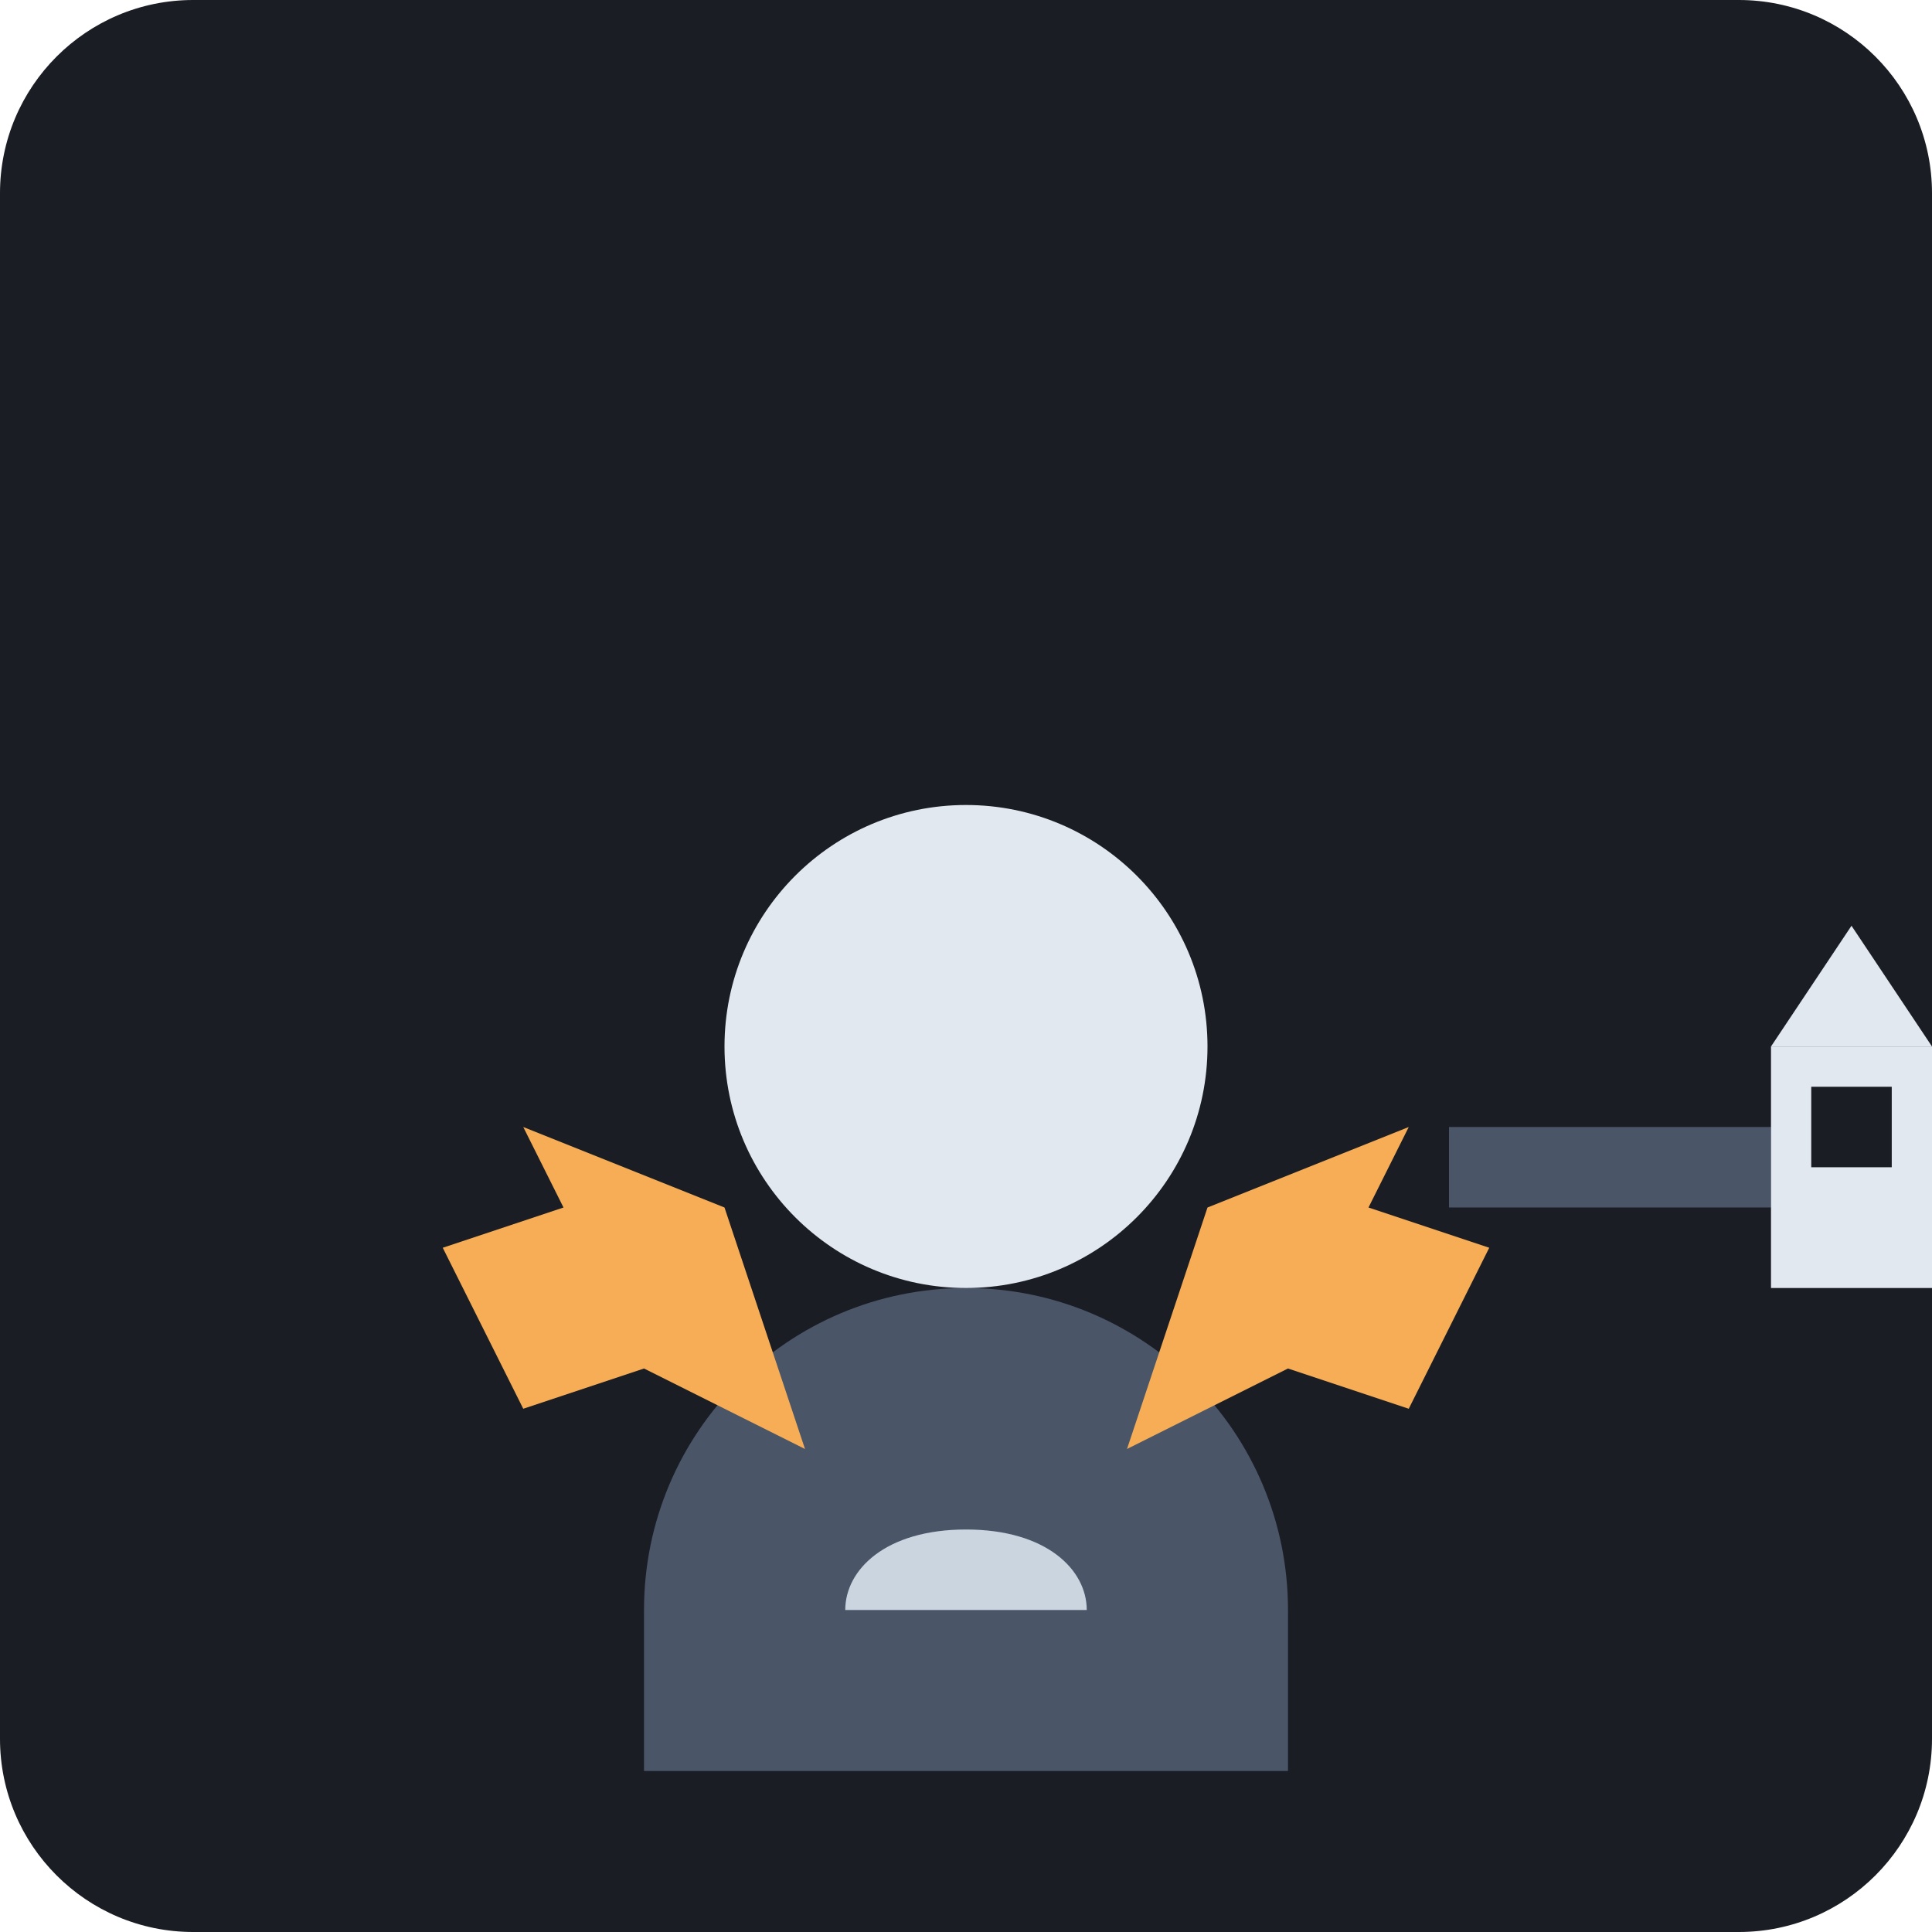
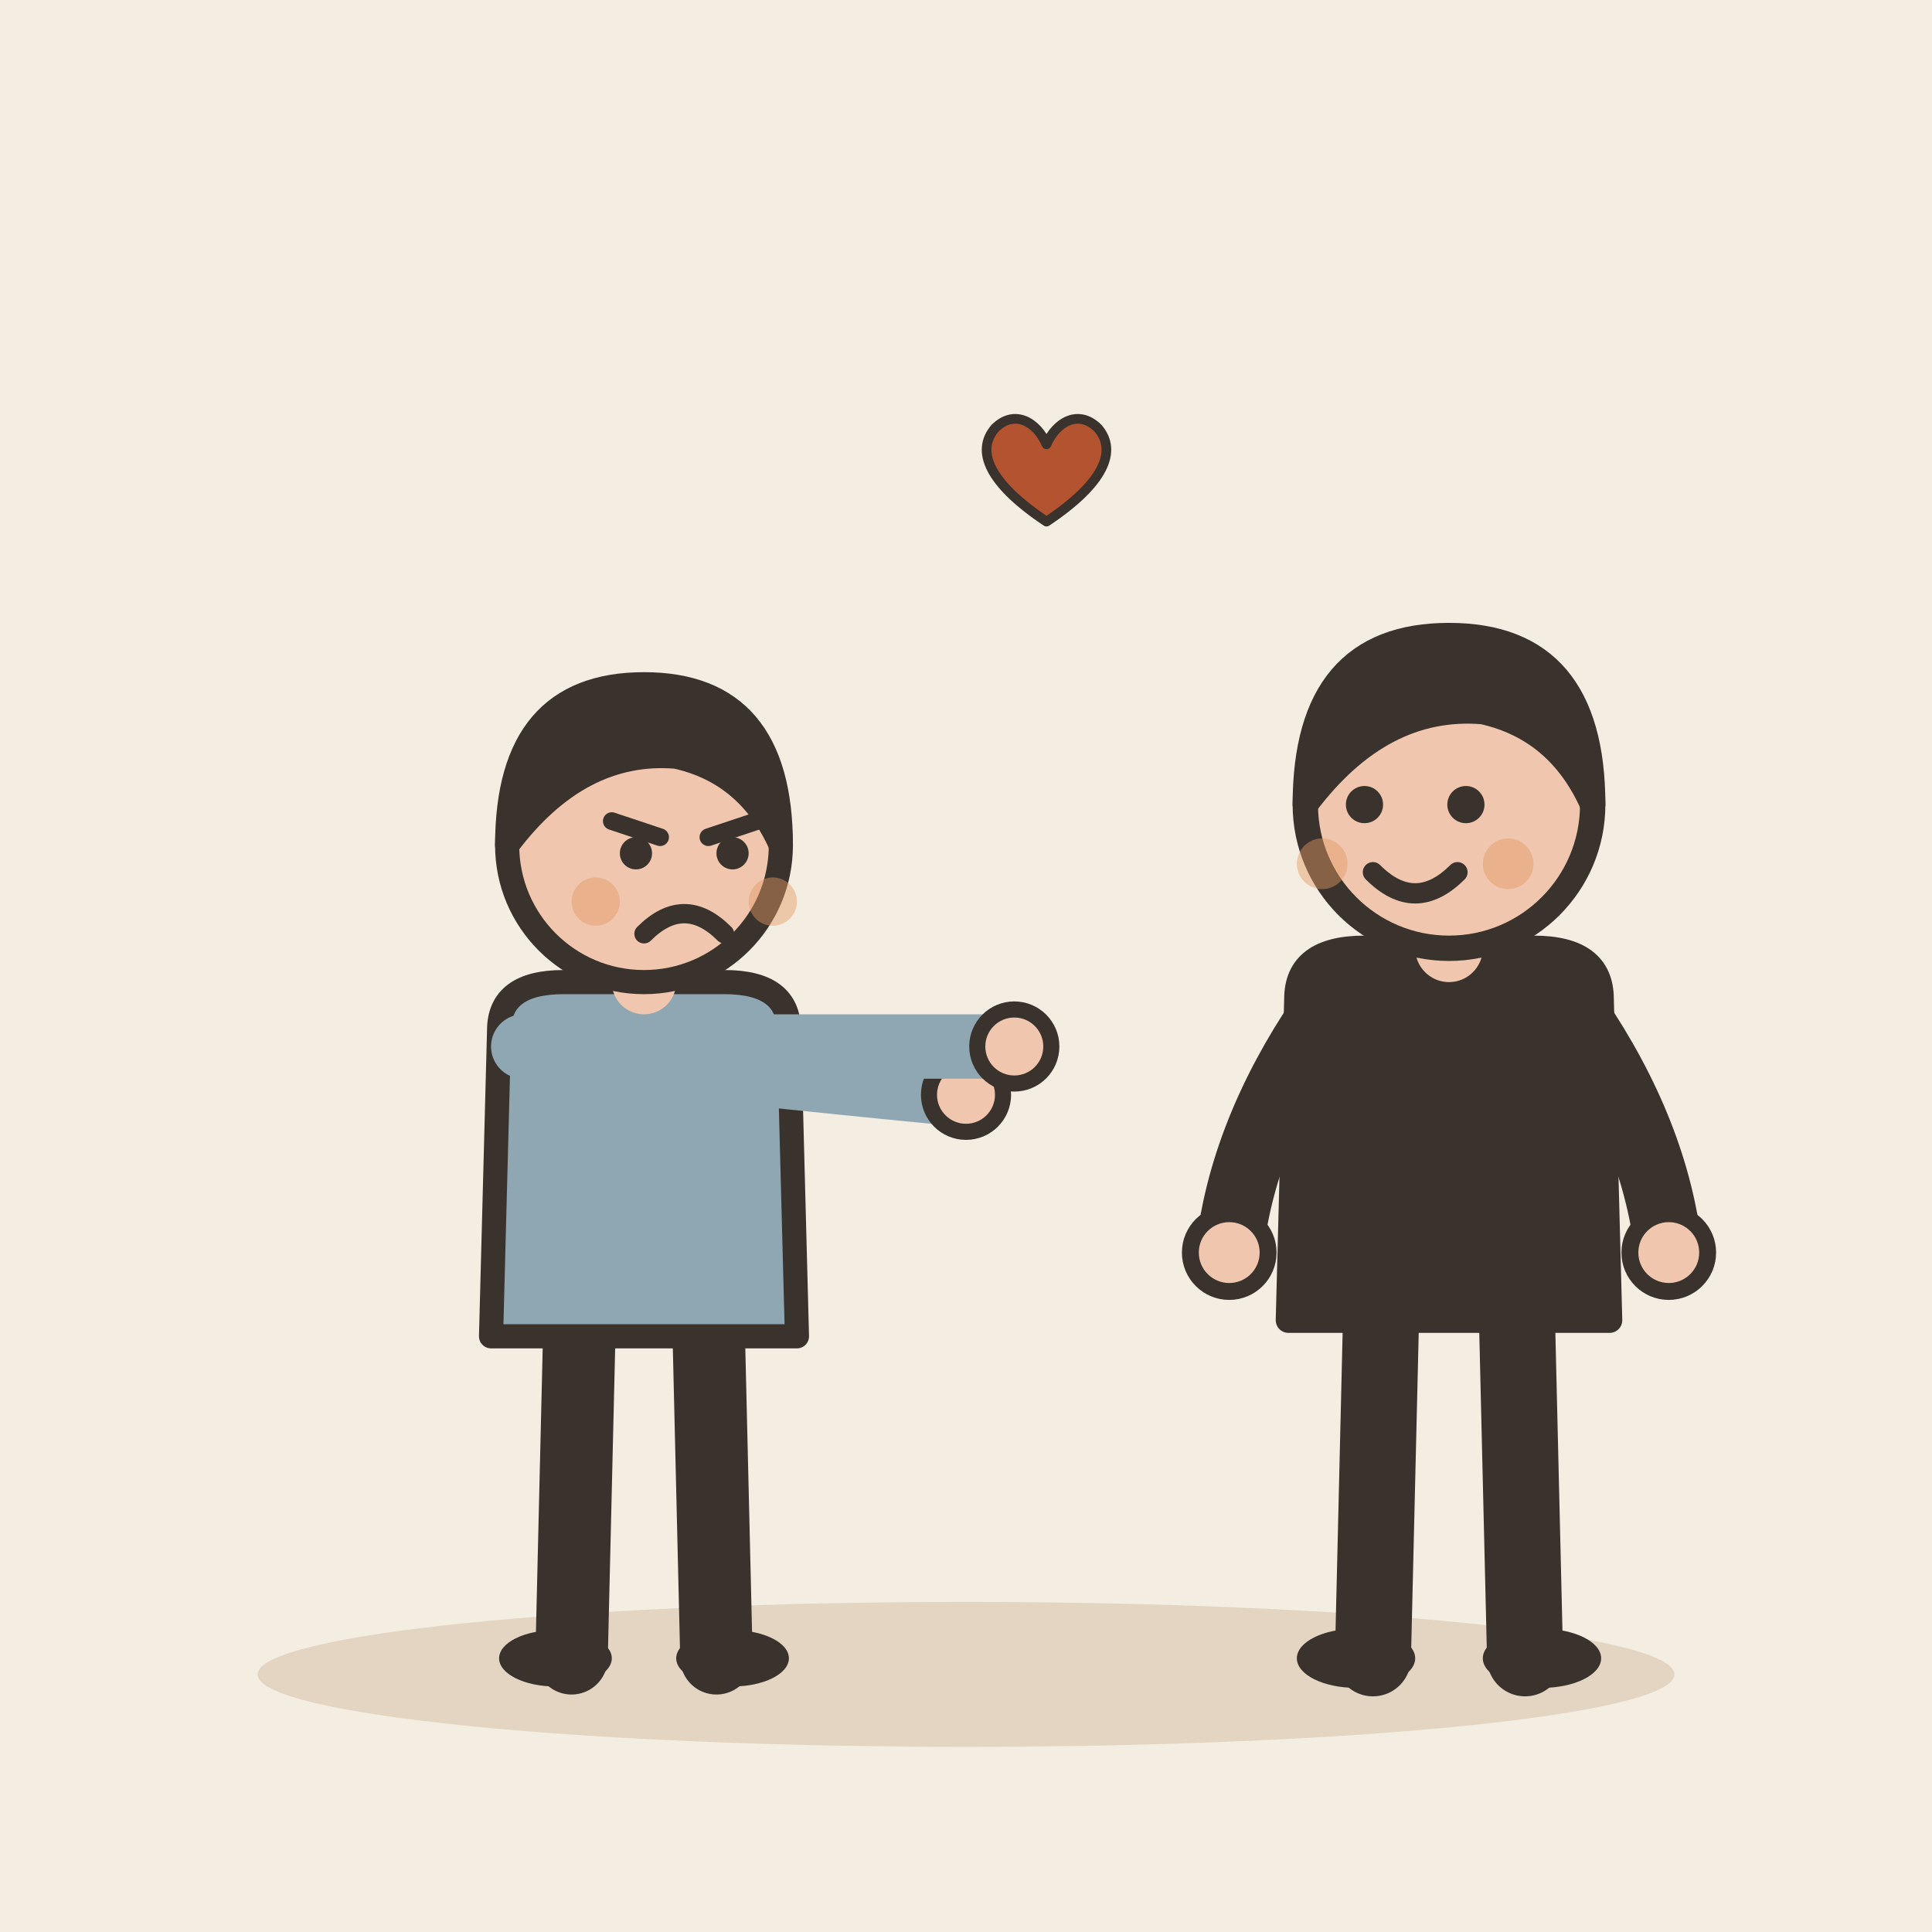
- <svg xmlns="http://www.w3.org/2000/svg" viewBox="0 0 240 240">
-   <rect width="240" height="240" rx="24" fill="#1A1D24" />
-   <g transform="translate(60, 60)">
-     <path d="M100 140c0-22.09-17.91-40-40-40s-40 17.91-40 40v20h80v-20z" fill="#4A5568" />
-     <path d="M60 40c-16.57 0-30 13.43-30 30s13.43 30 30 30 30-13.43 30-30-13.43-30-30-30z" fill="#E2E8F0" />
-     <path d="M80 120l20-10 15 5 10-20-15-5 5-10-25 10-10 30z" fill="#F6AD55" />
-     <path d="M40 120l-20-10-15 5-10-20 15-5-5-10 25 10 10 30z" fill="#F6AD55" />
-     <path d="M60 130c-10 0-15 5-15 10h30c0-5-5-10-15-10z" fill="#CBD5E0" />
-     <path d="M120 80h40v10h-40z" fill="#4A5568" />
-     <path d="M160 70h20v30h-20z" fill="#E2E8F0" />
-     <path d="M160 70l10-15 10 15z" fill="#E2E8F0" />
-     <path d="M165 75h10v10h-10z" fill="#1A1D24" />
+ <svg xmlns="http://www.w3.org/2000/svg" viewBox="0 0 240 240" data-style="editorial">
+   <rect width="240" height="240" fill="#F4EDE2" />
+   <ellipse cx="120" cy="208" rx="88" ry="9" fill="#E3D5C1" />
+   <g transform="translate(80 206)">
+     <g transform="translate(0 0)">
+       <path d="M-8 -42L-9 0" stroke="#3A332D" stroke-width="9" stroke-linecap="round" fill="none" />
+       <path d="M8 -42L9 0" stroke="#3A332D" stroke-width="9" stroke-linecap="round" fill="none" />
+       <ellipse cx="-11" cy="0" rx="7" ry="3.5" fill="#3A332D" />
+       <ellipse cx="11" cy="0" rx="7" ry="3.5" fill="#3A332D" />
+       <path d="M-18 -78Q-18 -84 -10 -84L10 -84Q18 -84 18 -78L19 -40L-19 -40Z" fill="#8FA7B3" stroke="#3A332D" stroke-width="3" stroke-linecap="round" stroke-linejoin="round" />
+       <path d="M-15 -76Q8.5 -73 40 -70" fill="none" stroke="#8FA7B3" stroke-width="8" stroke-linecap="round" stroke-linejoin="round" />
+       <circle cx="40" cy="-70" r="4.6" fill="#F0C7AE" stroke="#3A332D" stroke-linecap="round" stroke-linejoin="round" stroke-width="2" />
+       <path d="M15 -76Q34.5 -76 46 -76" fill="none" stroke="#8FA7B3" stroke-width="8" stroke-linecap="round" stroke-linejoin="round" />
+       <circle cx="46" cy="-76" r="4.6" fill="#F0C7AE" stroke="#3A332D" stroke-linecap="round" stroke-linejoin="round" stroke-width="2" />
+       <path d="M0 -84L0 -88" stroke="#F0C7AE" stroke-width="8" stroke-linecap="round" fill="none" />
+       <circle cx="0" cy="-101" r="17" fill="#F0C7AE" stroke="#3A332D" stroke-width="3" stroke-linecap="round" stroke-linejoin="round" />
+       <path d="M-17 -101Q-17 -121 0 -121Q17 -121 17 -101Q13 -110 4 -112Q-8 -113 -17 -101Z" fill="#3A332D" stroke="#3A332D" stroke-width="3" stroke-linecap="round" stroke-linejoin="round" />
+       <path d="M-4 -104L2 -102" fill="none" stroke="#3A332D" stroke-width="2.2" stroke-linecap="round" stroke-linejoin="round" />
+       <path d="M14 -104L8 -102" fill="none" stroke="#3A332D" stroke-width="2.2" stroke-linecap="round" stroke-linejoin="round" />
+       <circle cx="-1" cy="-100" r="2" fill="#3A332D" />
+       <circle cx="11" cy="-100" r="2" fill="#3A332D" />
+       <path d="M0 -90Q5 -95 10 -90" fill="none" stroke="#3A332D" stroke-width="2.4" stroke-linecap="round" stroke-linejoin="round" />
+       <circle cx="-6" cy="-94" r="3" fill="#E39A62" opacity="0.45" />
+       <circle cx="16" cy="-94" r="3" fill="#E39A62" opacity="0.45" />
+     </g>
+   </g>
+   <g transform="translate(180 206) scale(1.05 1.05)">
+     <path d="M-8 -42L-9 0" stroke="#3A332D" stroke-width="9" stroke-linecap="round" fill="none" />
+     <path d="M8 -42L9 0" stroke="#3A332D" stroke-width="9" stroke-linecap="round" fill="none" />
+     <ellipse cx="-11" cy="0" rx="7" ry="3.5" fill="#3A332D" />
+     <ellipse cx="11" cy="0" rx="7" ry="3.5" fill="#3A332D" />
+     <path d="M-18 -78Q-18 -84 -10 -84L10 -84Q18 -84 18 -78L19 -40L-19 -40Z" fill="#3A332D" stroke="#3A332D" stroke-width="3" stroke-linecap="round" stroke-linejoin="round" />
+     <path d="M-15 -76Q-24.5 -62 -26 -48" fill="none" stroke="#3A332D" stroke-width="8" stroke-linecap="round" stroke-linejoin="round" />
+     <circle cx="-26" cy="-48" r="4.6" fill="#F0C7AE" stroke="#3A332D" stroke-linecap="round" stroke-linejoin="round" stroke-width="2" />
+     <path d="M15 -76Q24.5 -62 26 -48" fill="none" stroke="#3A332D" stroke-width="8" stroke-linecap="round" stroke-linejoin="round" />
+     <circle cx="26" cy="-48" r="4.6" fill="#F0C7AE" stroke="#3A332D" stroke-linecap="round" stroke-linejoin="round" stroke-width="2" />
+     <path d="M0 -84L0 -88" stroke="#F0C7AE" stroke-width="8" stroke-linecap="round" fill="none" />
+     <circle cx="0" cy="-101" r="17" fill="#F0C7AE" stroke="#3A332D" stroke-width="3" stroke-linecap="round" stroke-linejoin="round" />
+     <path d="M-17 -101Q-17 -121 0 -121Q17 -121 17 -101Q13 -110 4 -112Q-8 -113 -17 -101Z" fill="#3A332D" stroke="#3A332D" stroke-width="3" stroke-linecap="round" stroke-linejoin="round" />
+     <circle cx="-10" cy="-101" r="2.2" fill="#3A332D" />
+     <circle cx="2" cy="-101" r="2.2" fill="#3A332D" />
+     <path d="M-9 -93Q-4 -88 1 -93" fill="none" stroke="#3A332D" stroke-width="2.4" stroke-linecap="round" stroke-linejoin="round" />
+     <circle cx="-15" cy="-94" r="3" fill="#E39A62" opacity="0.45" />
+     <circle cx="7" cy="-94" r="3" fill="#E39A62" opacity="0.45" />
+   </g>
+   <g transform="translate(130 60) scale(0.4 0.4)">
+     <path d="M0 12C-18 0 -22 -10 -16 -17C-10 -23 -3 -19 0 -12C3 -19 10 -23 16 -17C22 -10 18 0 0 12Z" fill="#B4532F" stroke="#3A332D" stroke-width="3" stroke-linecap="round" stroke-linejoin="round" />
  </g>
</svg>
